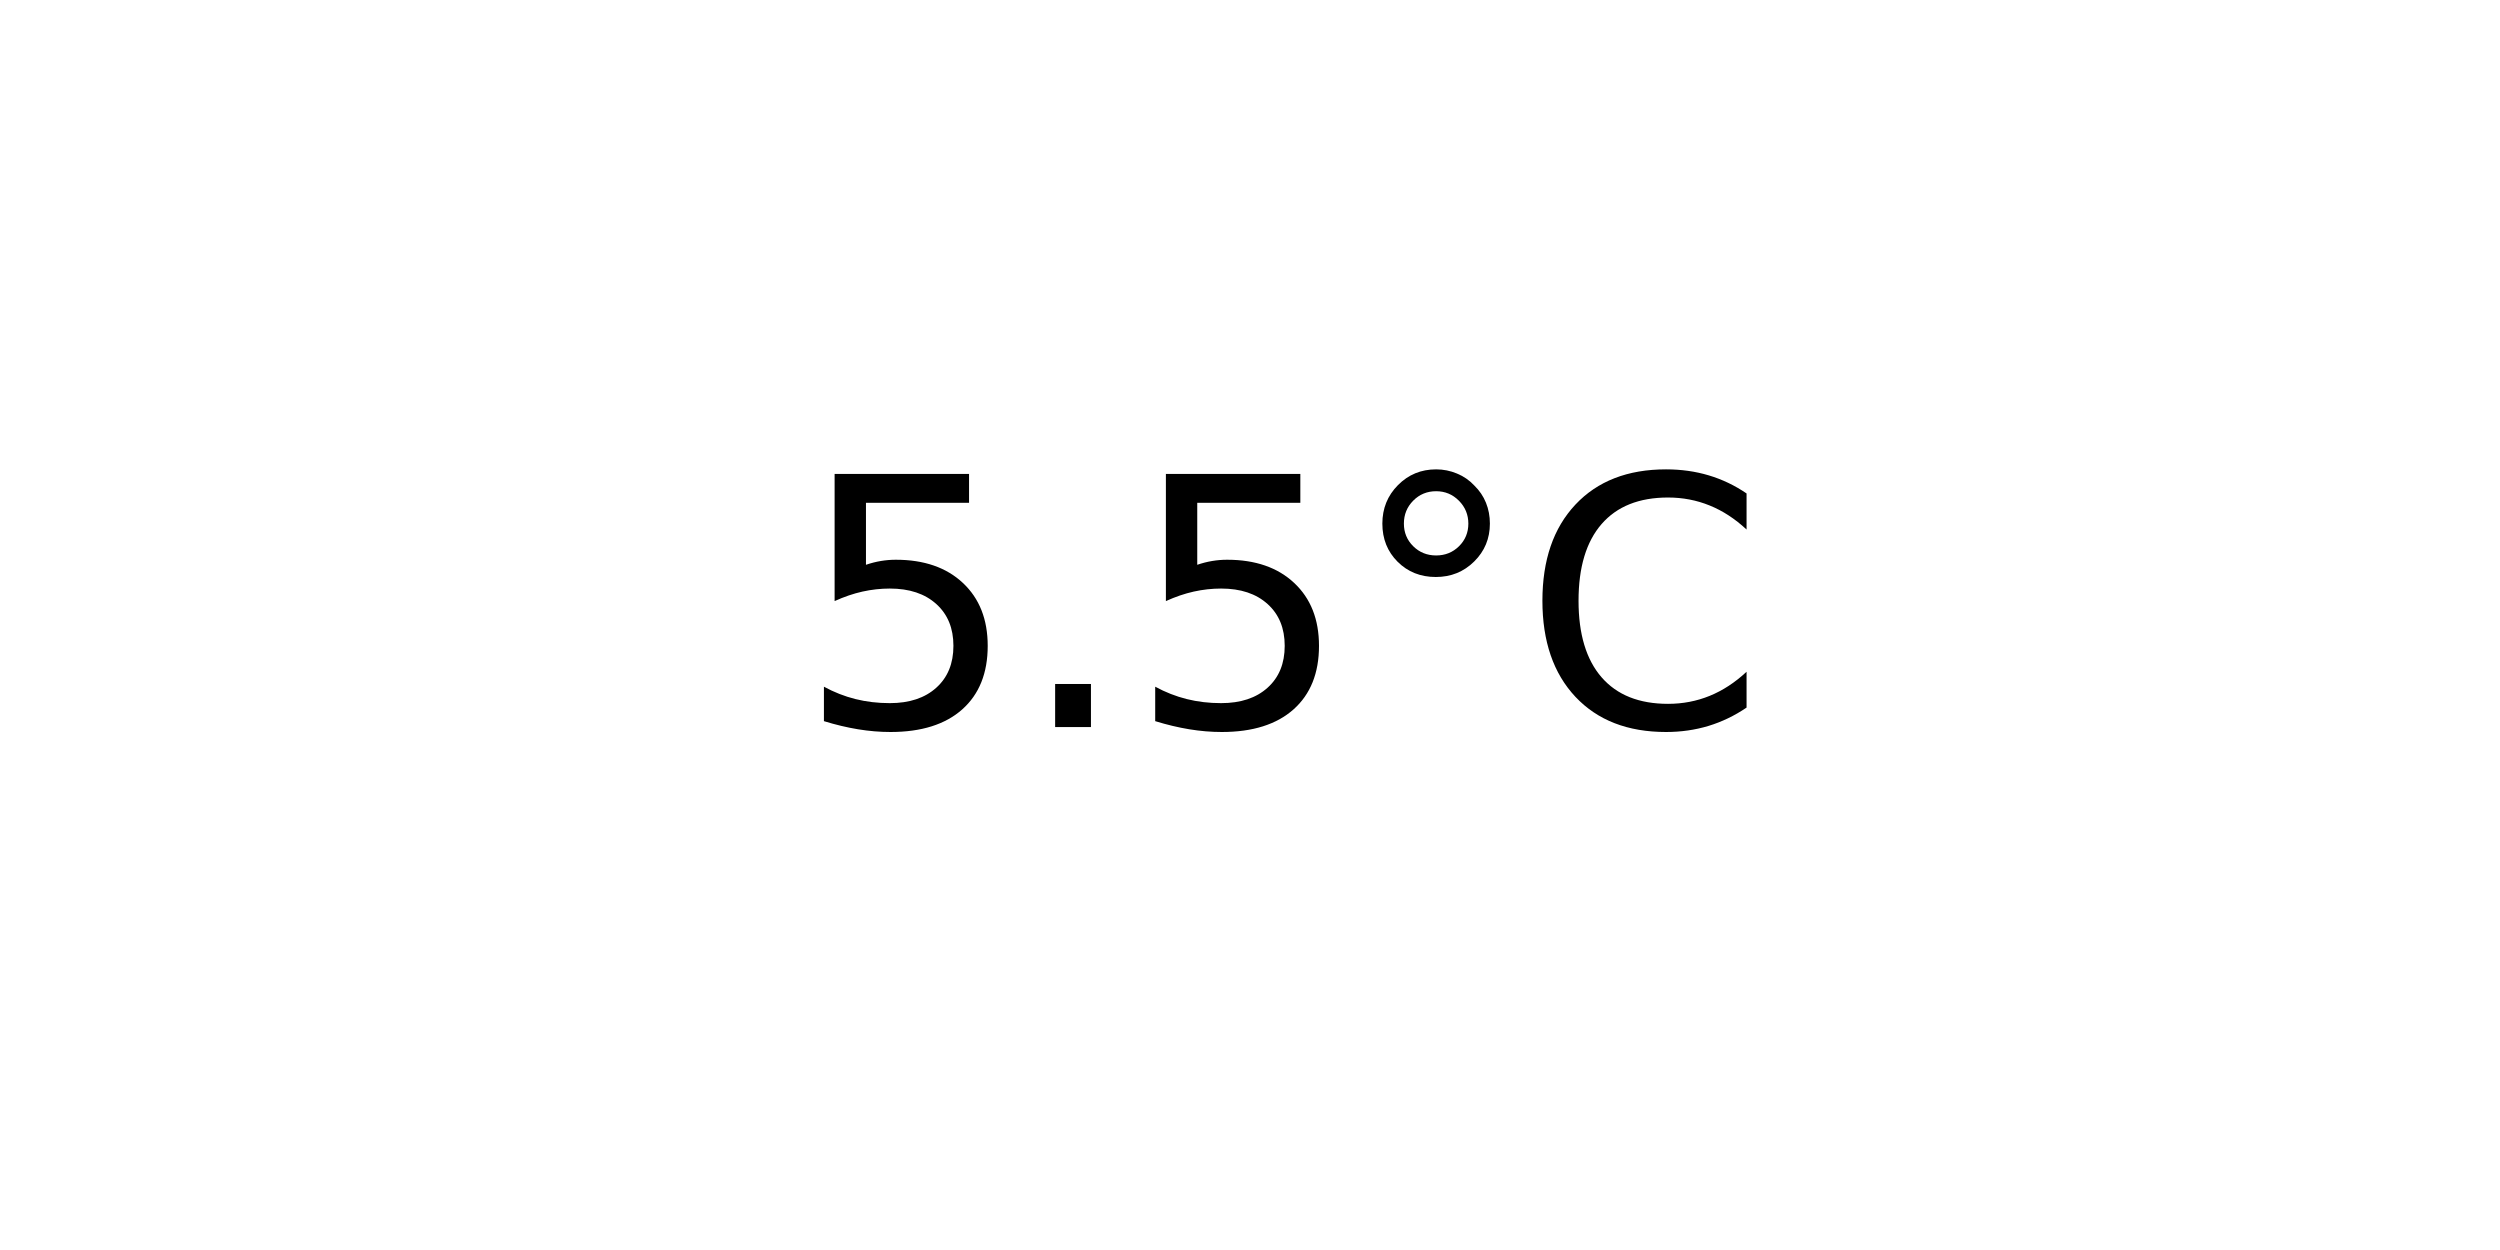
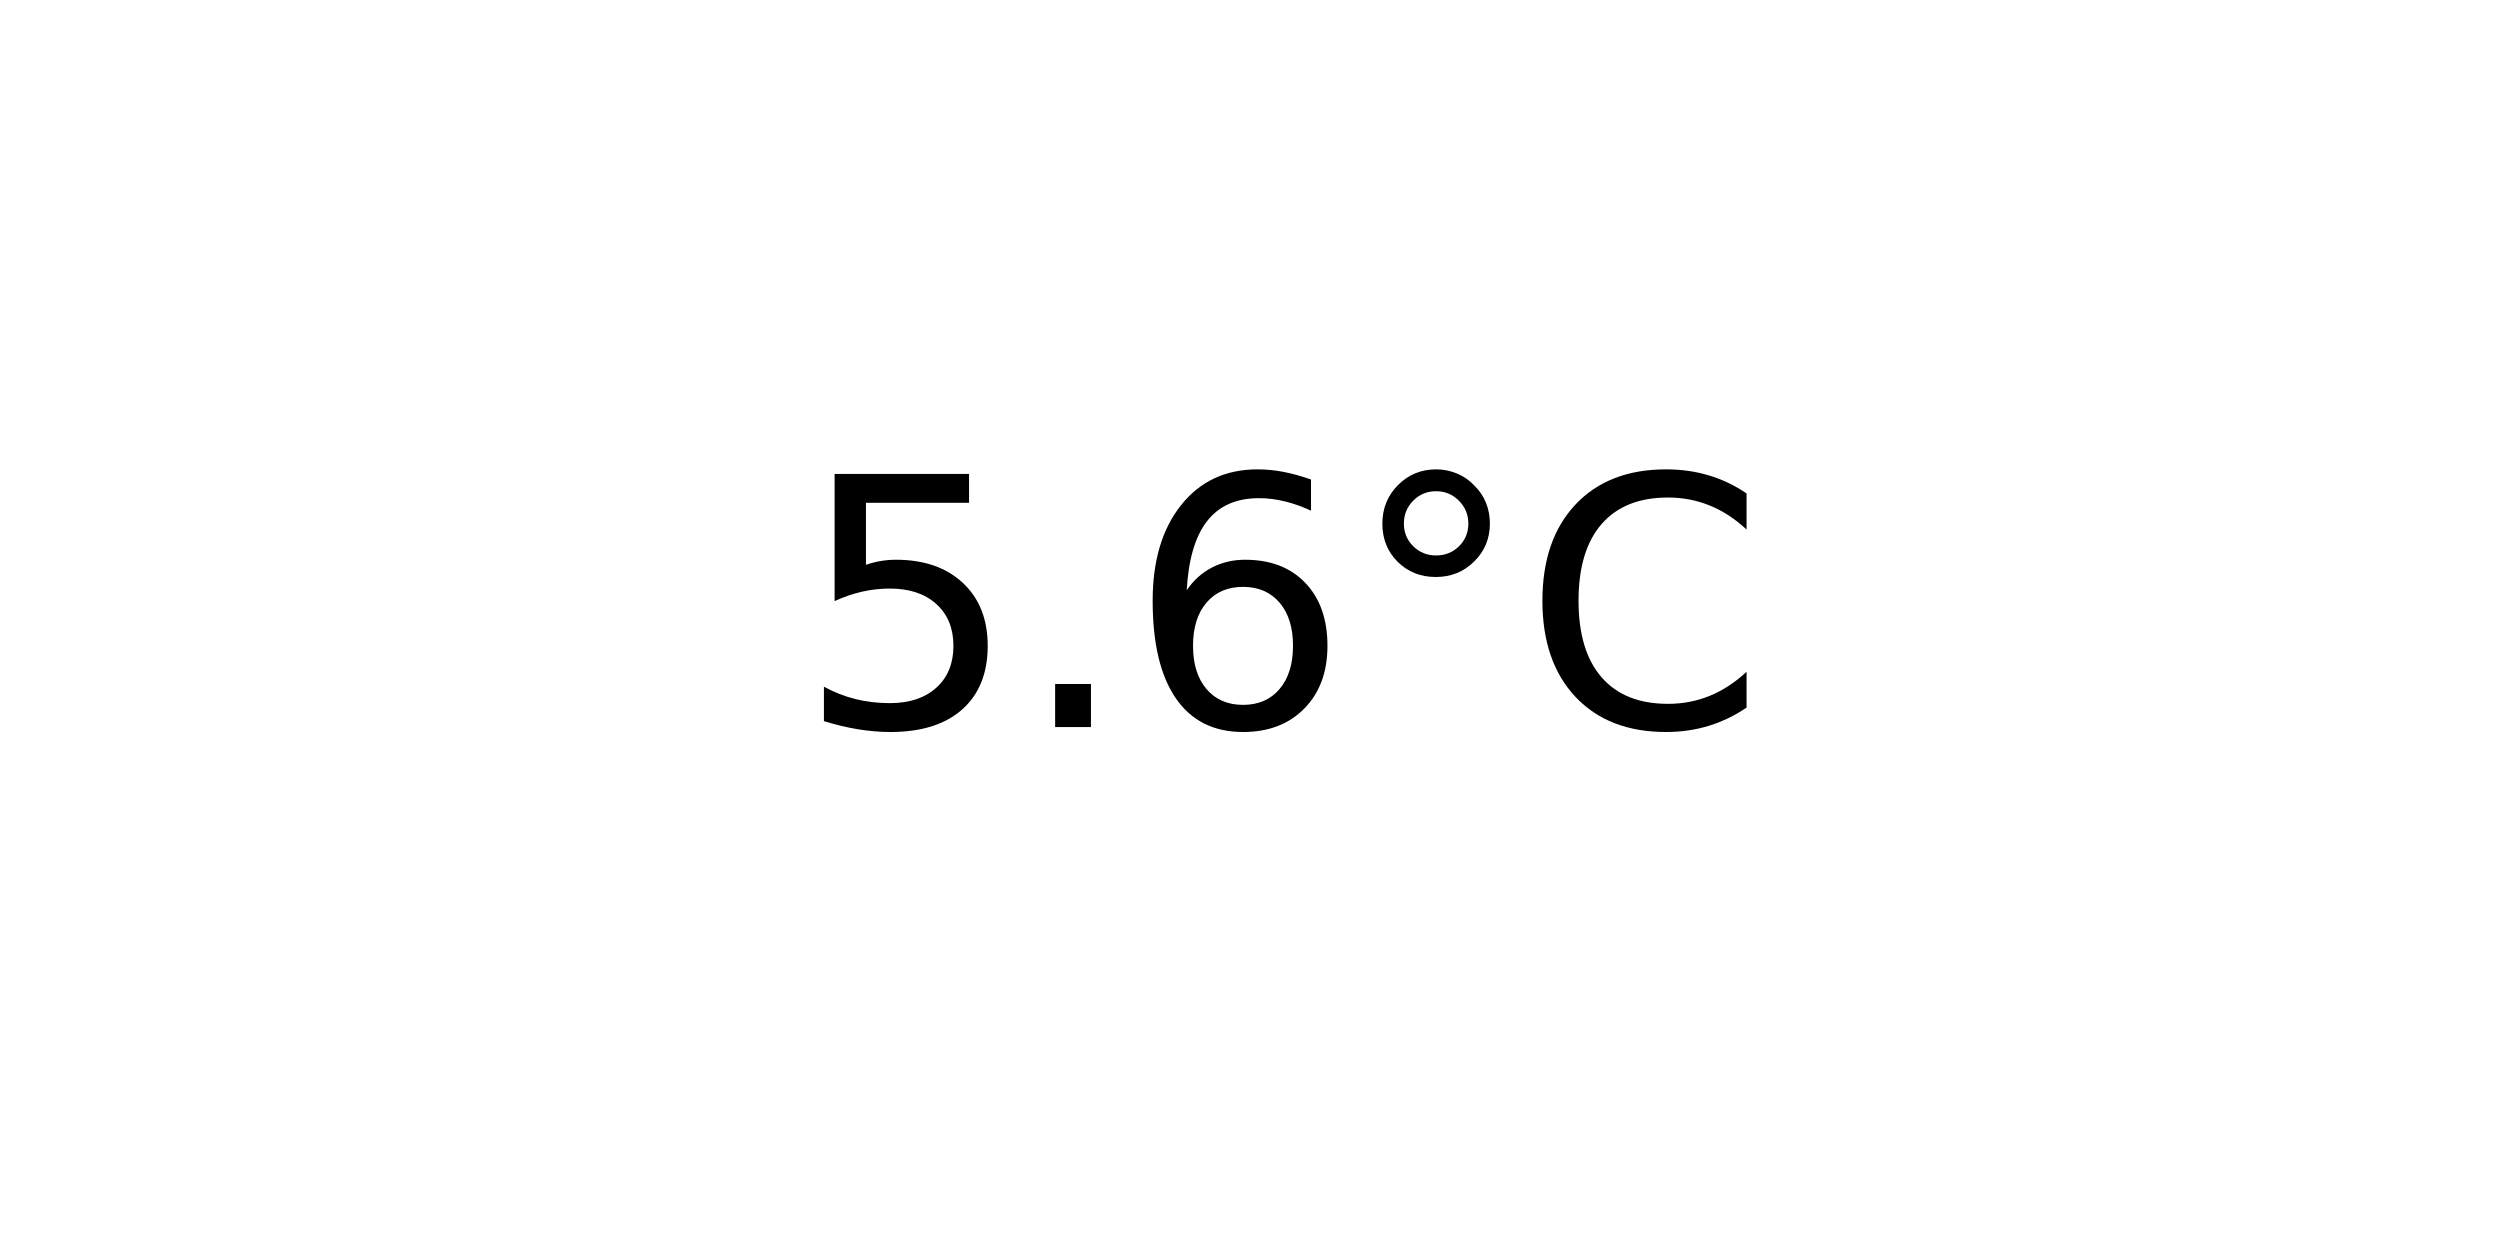
<svg xmlns="http://www.w3.org/2000/svg" xmlns:xlink="http://www.w3.org/1999/xlink" width="72pt" height="36pt" viewBox="0 0 72 36" version="1.1">
  <defs>
    <style type="text/css">*{stroke-linejoin: round; stroke-linecap: butt}</style>
  </defs>
  <g id="figure_1">
    <g id="axes_1">
      <g id="text_1">
        <g transform="translate(22.95703 20.93937) scale(0.1 -0.1)">
          <defs>
            <path id="DejaVuSans-35" d="M 691 4666  L 3169 4666  L 3169 4134  L 1269 4134  L 1269 2991  Q 1406 3038 1543 3061  Q 1681 3084 1819 3084  Q 2600 3084 3056 2656  Q 3513 2228 3513 1497  Q 3513 744 3044 326  Q 2575 -91 1722 -91  Q 1428 -91 1123 -41  Q 819 9 494 109  L 494 744  Q 775 591 1075 516  Q 1375 441 1709 441  Q 2250 441 2565 725  Q 2881 1009 2881 1497  Q 2881 1984 2565 2268  Q 2250 2553 1709 2553  Q 1456 2553 1204 2497  Q 953 2441 691 2322  L 691 4666  z " transform="scale(0.015625)" />
            <path id="DejaVuSans-2e" d="M 684 794  L 1344 794  L 1344 0  L 684 0  L 684 794  z " transform="scale(0.015625)" />
+             <path id="DejaVuSans-36" d="M 2113 2584  Q 1688 2584 1439 2293  Q 1191 2003 1191 1497  Q 1191 994 1439 701  Q 1688 409 2113 409  Q 2538 409 2786 701  Q 3034 994 3034 1497  Q 3034 2003 2786 2293  Q 2538 2584 2113 2584  z M 3366 4563  L 3366 3988  Q 3128 4100 2886 4159  Q 2644 4219 2406 4219  Q 1781 4219 1451 3797  Q 1122 3375 1075 2522  Q 1259 2794 1537 2939  Q 1816 3084 2150 3084  Q 2853 3084 3261 2657  Q 3669 2231 3669 1497  Q 3669 778 3244 343  Q 2819 -91 2113 -91  Q 1303 -91 875 529  Q 447 1150 447 2328  Q 447 3434 972 4092  Q 1497 4750 2381 4750  Q 2619 4750 2861 4703  Q 3103 4656 3366 4563  z " transform="scale(0.015625)" />
            <path id="DejaVuSans-b0" d="M 1600 4347  Q 1350 4347 1178 4173  Q 1006 4000 1006 3750  Q 1006 3503 1178 3333  Q 1350 3163 1600 3163  Q 1850 3163 2022 3333  Q 2194 3503 2194 3750  Q 2194 3997 2020 4172  Q 1847 4347 1600 4347  z M 1600 4750  Q 1800 4750 1984 4673  Q 2169 4597 2303 4453  Q 2447 4313 2519 4134  Q 2591 3956 2591 3750  Q 2591 3338 2302 3052  Q 2013 2766 1594 2766  Q 1172 2766 890 3047  Q 609 3328 609 3750  Q 609 4169 896 4459  Q 1184 4750 1600 4750  z " transform="scale(0.015625)" />
            <path id="DejaVuSans-43" d="M 4122 4306  L 4122 3641  Q 3803 3938 3442 4084  Q 3081 4231 2675 4231  Q 1875 4231 1450 3742  Q 1025 3253 1025 2328  Q 1025 1406 1450 917  Q 1875 428 2675 428  Q 3081 428 3442 575  Q 3803 722 4122 1019  L 4122 359  Q 3791 134 3420 21  Q 3050 -91 2638 -91  Q 1578 -91 968 557  Q 359 1206 359 2328  Q 359 3453 968 4101  Q 1578 4750 2638 4750  Q 3056 4750 3426 4639  Q 3797 4528 4122 4306  z " transform="scale(0.015625)" />
          </defs>
          <use xlink:href="#DejaVuSans-35" />
          <use xlink:href="#DejaVuSans-2e" x="63.623" />
-           <use xlink:href="#DejaVuSans-35" x="95.41" />
+           <use xlink:href="#DejaVuSans-36" x="95.41" />
          <use xlink:href="#DejaVuSans-b0" x="159.033" />
          <use xlink:href="#DejaVuSans-43" x="209.033" />
        </g>
      </g>
    </g>
  </g>
</svg>
